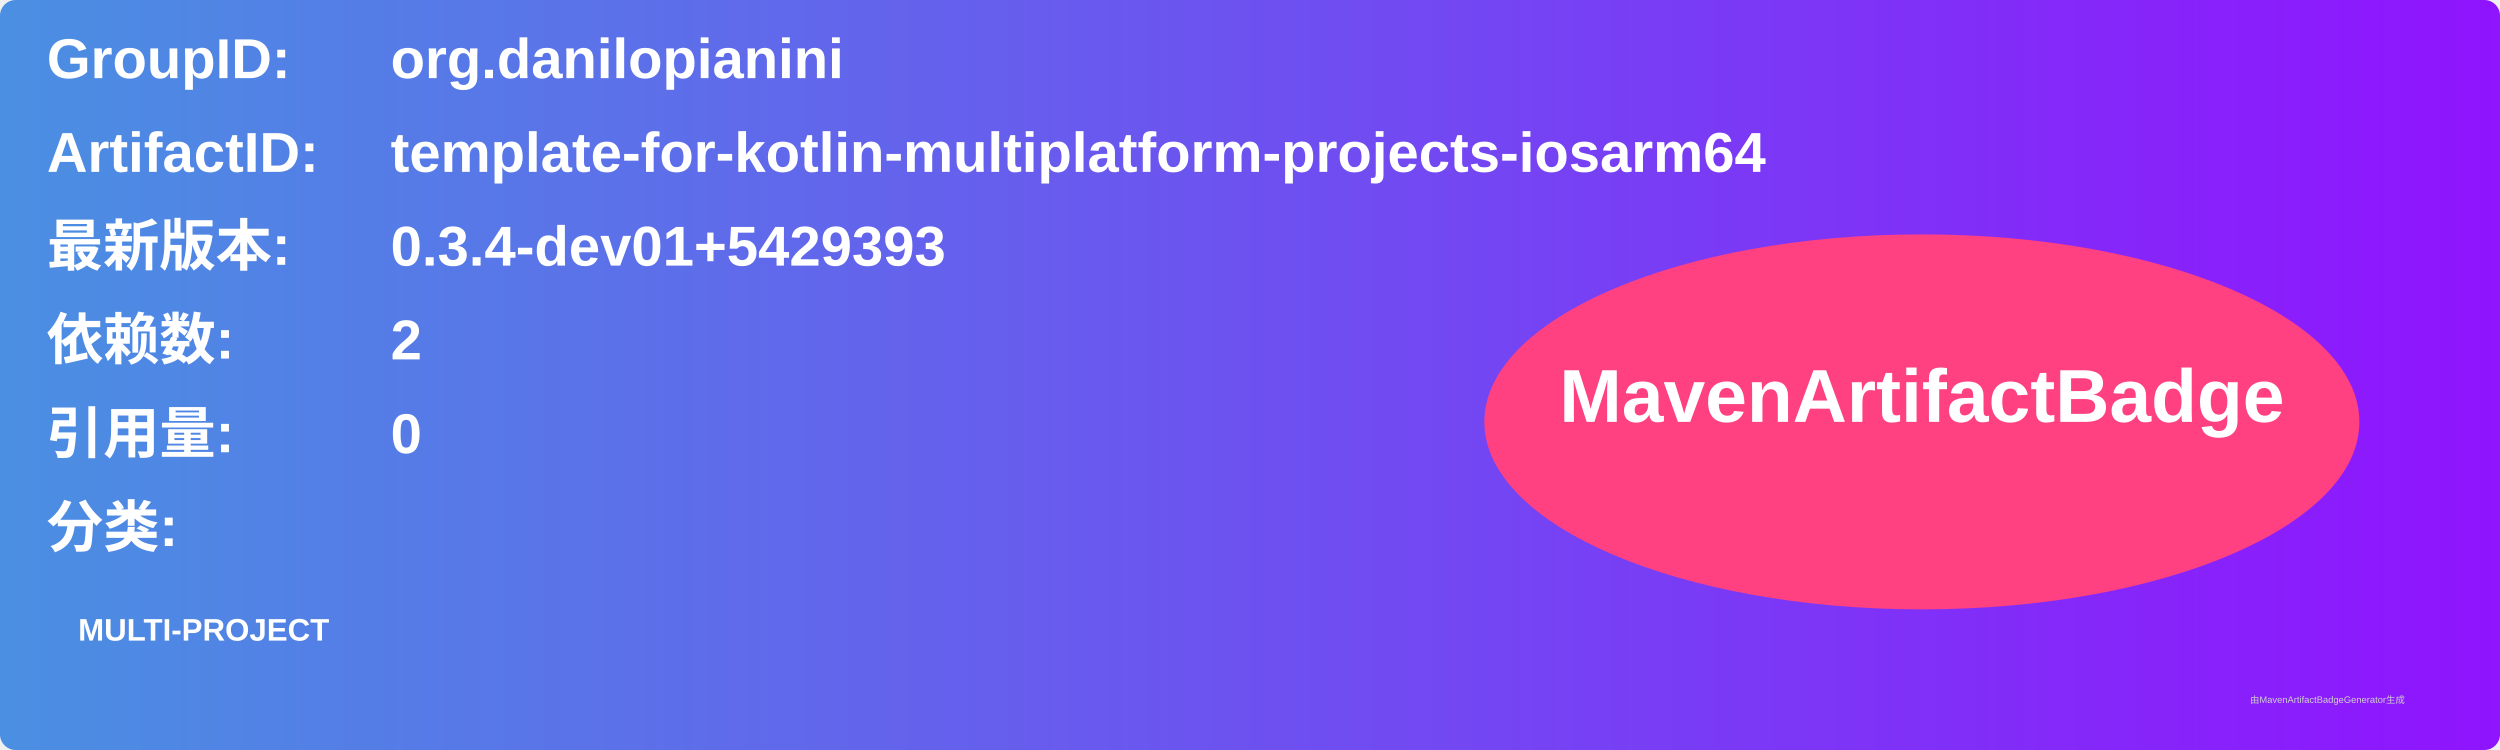
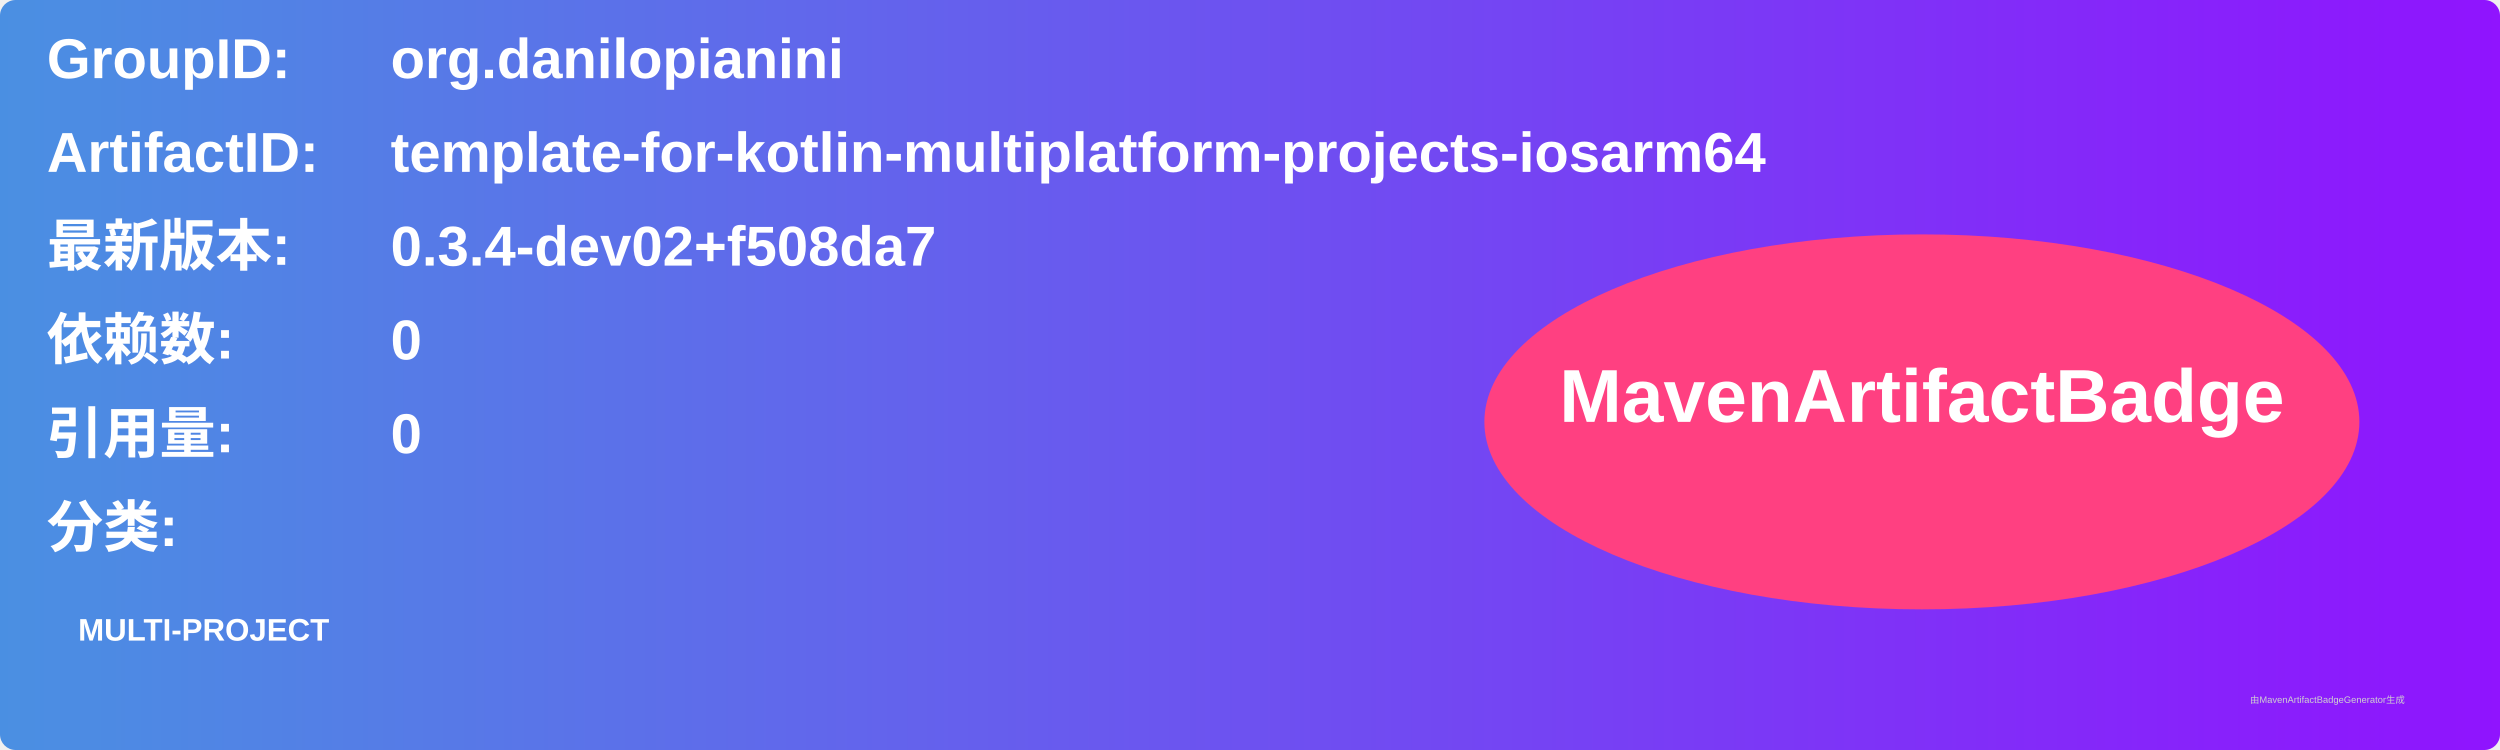
<svg xmlns="http://www.w3.org/2000/svg" width="800" height="240" viewBox="0 0 800 240">
  <linearGradient id="grad" x1="0%" y1="0%" x2="100%" y2="0%">
    <stop offset="0%" stop-color="#4a90e2" />
    <stop offset="100%" stop-color="#9013fe" />
  </linearGradient>
  <rect width="100%" height="100%" rx="5" ry="5" fill="url(#grad)" />
  <g transform="translate(15, 15)">
    <text x="0" y="10" font-family="Arial" font-size="18" fill="white" font-weight="bold" width="260">GroupID:</text>
    <text x="110" y="10" font-family="Arial" font-size="18" fill="white" font-weight="bold" width="460">org.danilopianini</text>
    <text x="0" y="40" font-family="Arial" font-size="18" fill="white" font-weight="bold" width="260">ArtifactID:</text>
    <text x="110" y="40" font-family="Arial" font-size="18" fill="white" font-weight="bold" width="460">template-for-kotlin-multiplatform-projects-iosarm64</text>
    <text x="0" y="70" font-family="Arial" font-size="18" fill="white" font-weight="bold">最新版本:</text>
    <text x="110" y="70" font-family="Arial" font-size="18" fill="white" font-weight="bold">
-       <tspan font-weight="bold">0.3.4-dev01+5429393</tspan>
+       <tspan font-weight="bold">0.3.4-dev02+f508da7</tspan>
    </text>
    <text x="0" y="100" font-family="Arial" font-size="18" fill="white" font-weight="bold">依赖数: </text>
    <text x="110" y="100" font-family="Arial" font-size="18" fill="white">
-       <tspan font-weight="bold">2</tspan>
+       <tspan font-weight="bold">0</tspan>
    </text>
    <text x="0" y="130" font-family="Arial" font-size="18" fill="white" font-weight="bold">引用量: </text>
    <text x="110" y="130" font-family="Arial" font-size="18" fill="white">
      <tspan font-weight="bold">0</tspan>
    </text>
    <text x="0" y="160" font-family="Arial" font-size="18" fill="white" font-weight="bold">分类:</text>
    <text x="10" y="190" font-family="Arial" font-size="10" fill="white">
      <tspan font-weight="bold">MULTI-PROJECT</tspan>
    </text>
    <ellipse cx="600" cy="120" rx="140" ry="60" fill="#ff4081" />
    <text x="600" y="120" text-anchor="middle" font-family="Arial" font-size="24" fill="white" font-weight="bold">MavenArtifactBadge</text>
  </g>
  <text x="720" y="225" font-family="Arial" font-size="3" fill="#d0d0d0">由MavenArtifactBadgeGenerator生成</text>
</svg>
